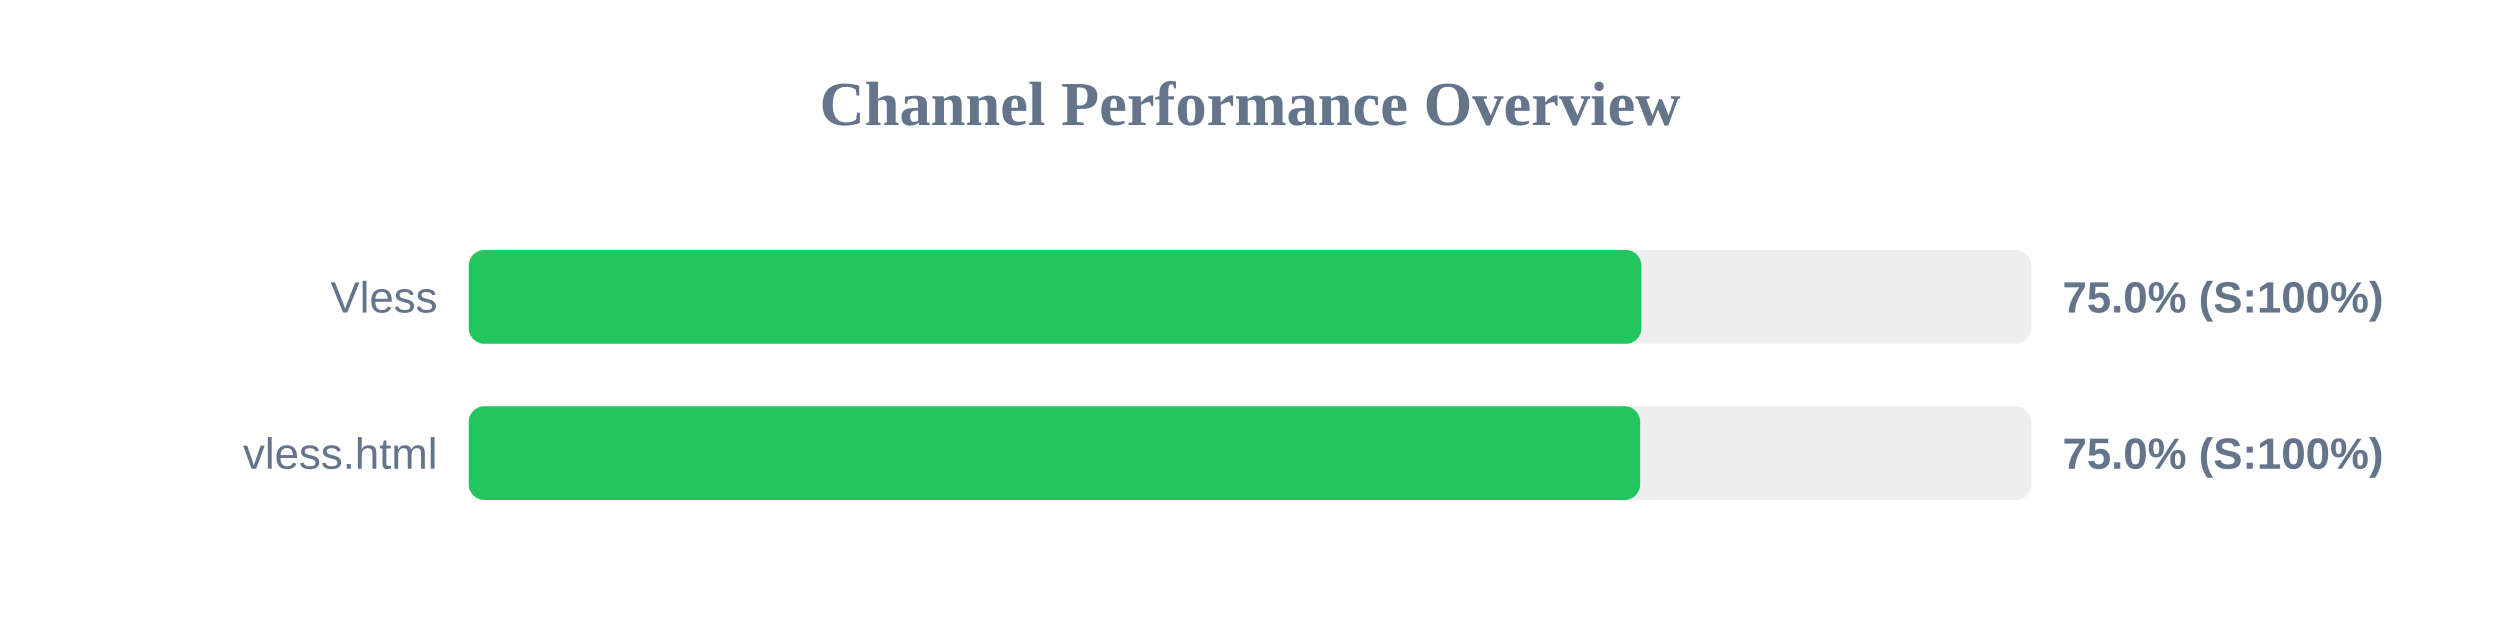
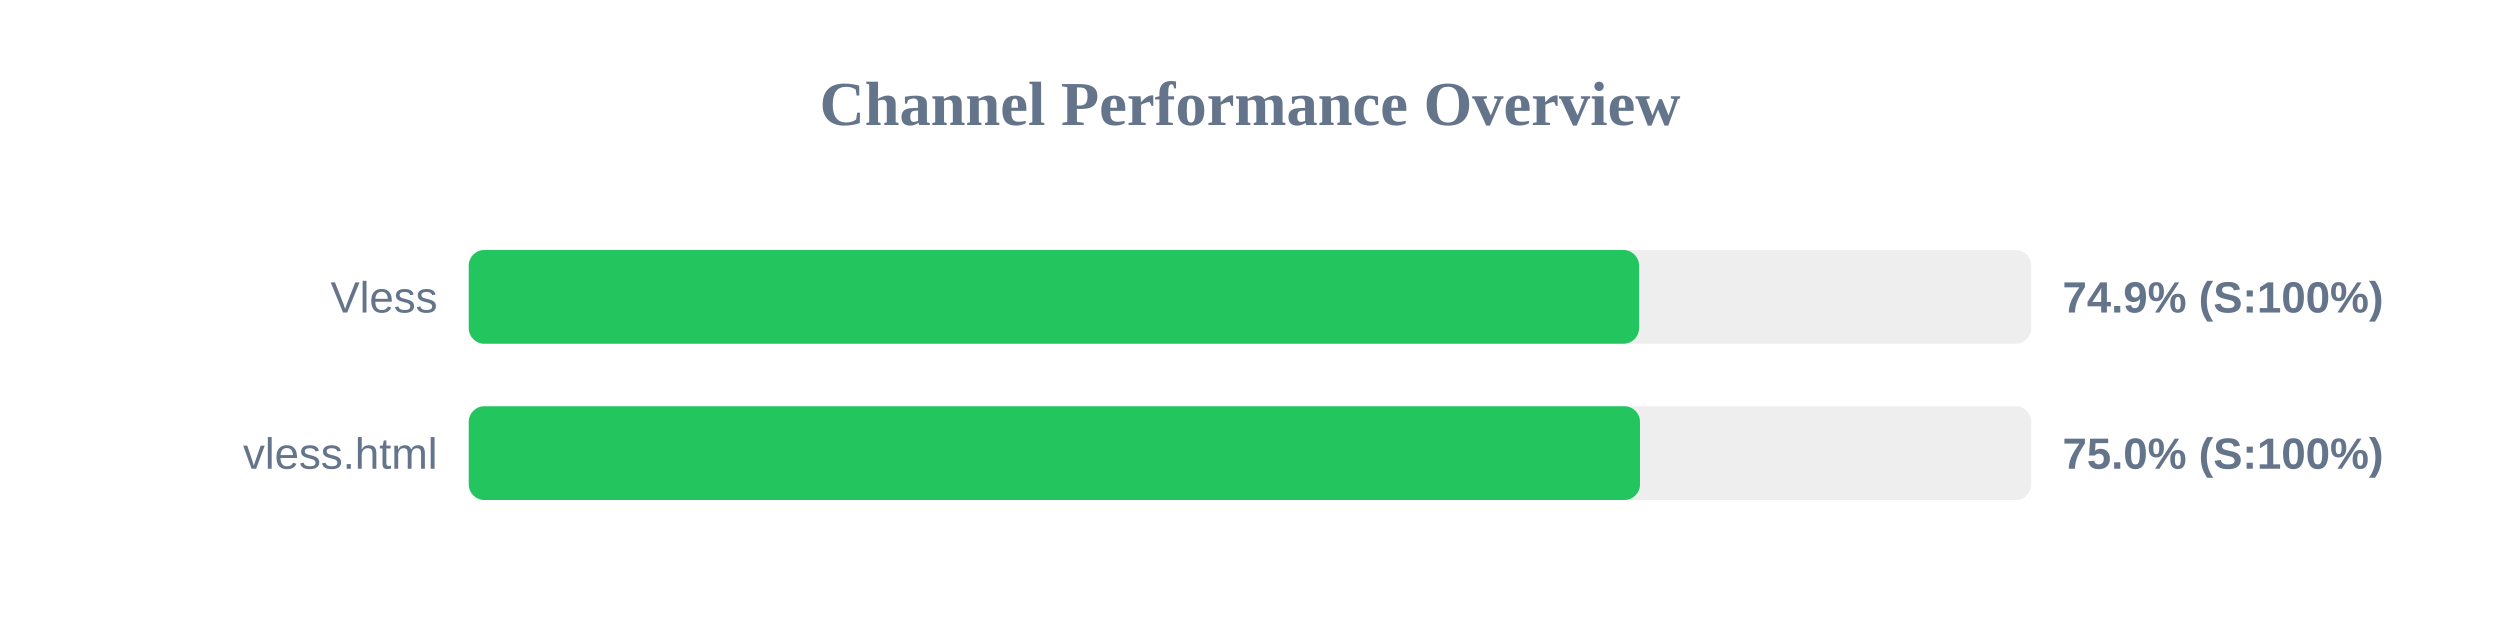
<svg xmlns="http://www.w3.org/2000/svg" width="800" height="200" version="1.1">
  <style>
        .row { font: 14px Arial; fill: #64748b; }
        .score { font: bold 14px Arial; fill: #64748b; }
    </style>
  <text x="400" y="40" text-anchor="middle" font-size="20px" font-weight="bold" fill="#64748b">Channel Performance Overview</text>
  <rect x="150" y="80" width="500" height="30" fill="#eee" rx="5" />
-   <rect x="150" y="80" width="375.25" height="30" fill="#22c55e" rx="5" />
+   <rect x="150" y="80" width="374.5" height="30" fill="#22c55e" rx="5" />
  <text x="140" y="100" text-anchor="end" class="row">Vless</text>
-   <text x="660" y="100" text-anchor="start" class="score">75.0% (S:100%)</text>
+   <text x="660" y="100" text-anchor="start" class="score">74.9% (S:100%)</text>
  <rect x="150" y="130" width="500" height="30" fill="#eee" rx="5" />
-   <rect x="150" y="130" width="374.85" height="30" fill="#22c55e" rx="5" />
+   <rect x="150" y="130" width="374.8" height="30" fill="#22c55e" rx="5" />
  <text x="140" y="150" text-anchor="end" class="row">vless.html</text>
  <text x="660" y="150" text-anchor="start" class="score">75.0% (S:100%)</text>
</svg>
